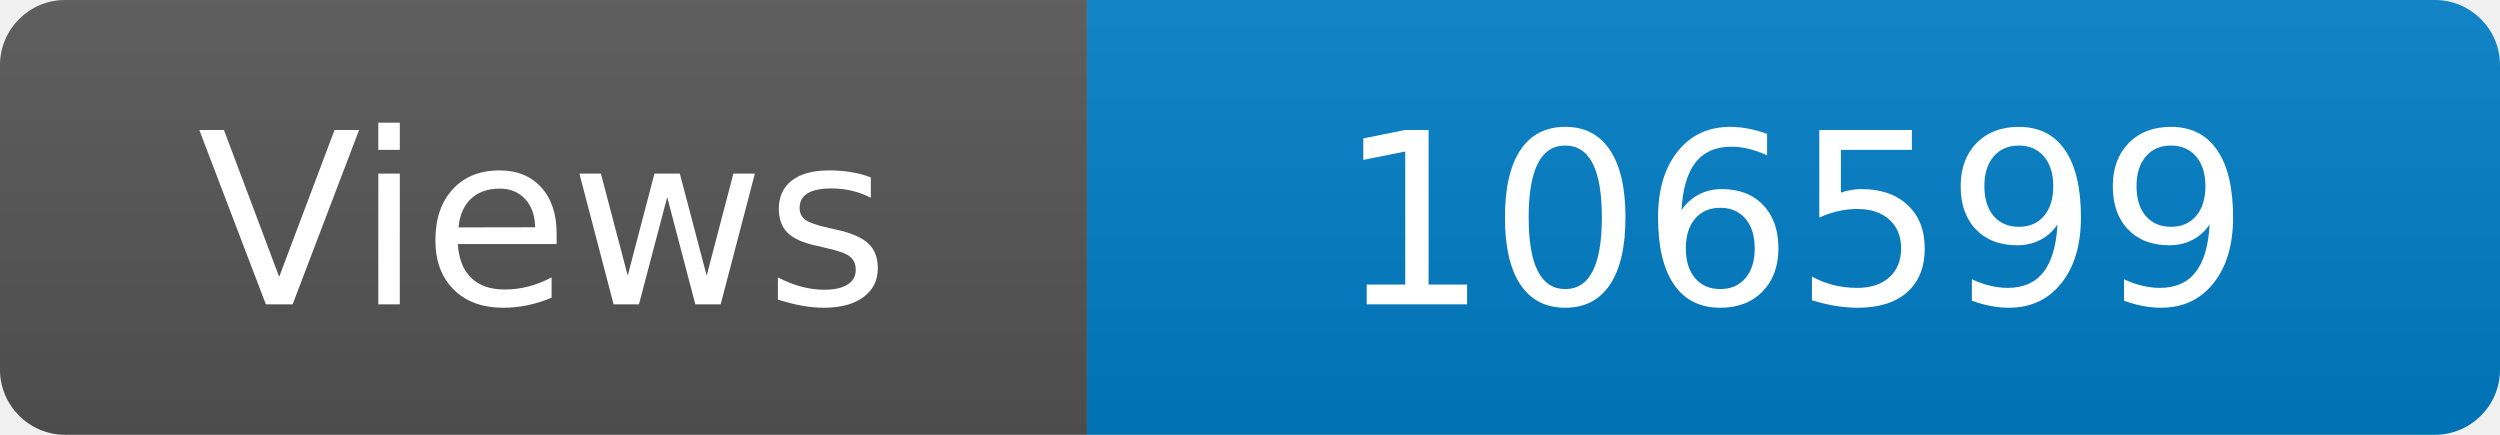
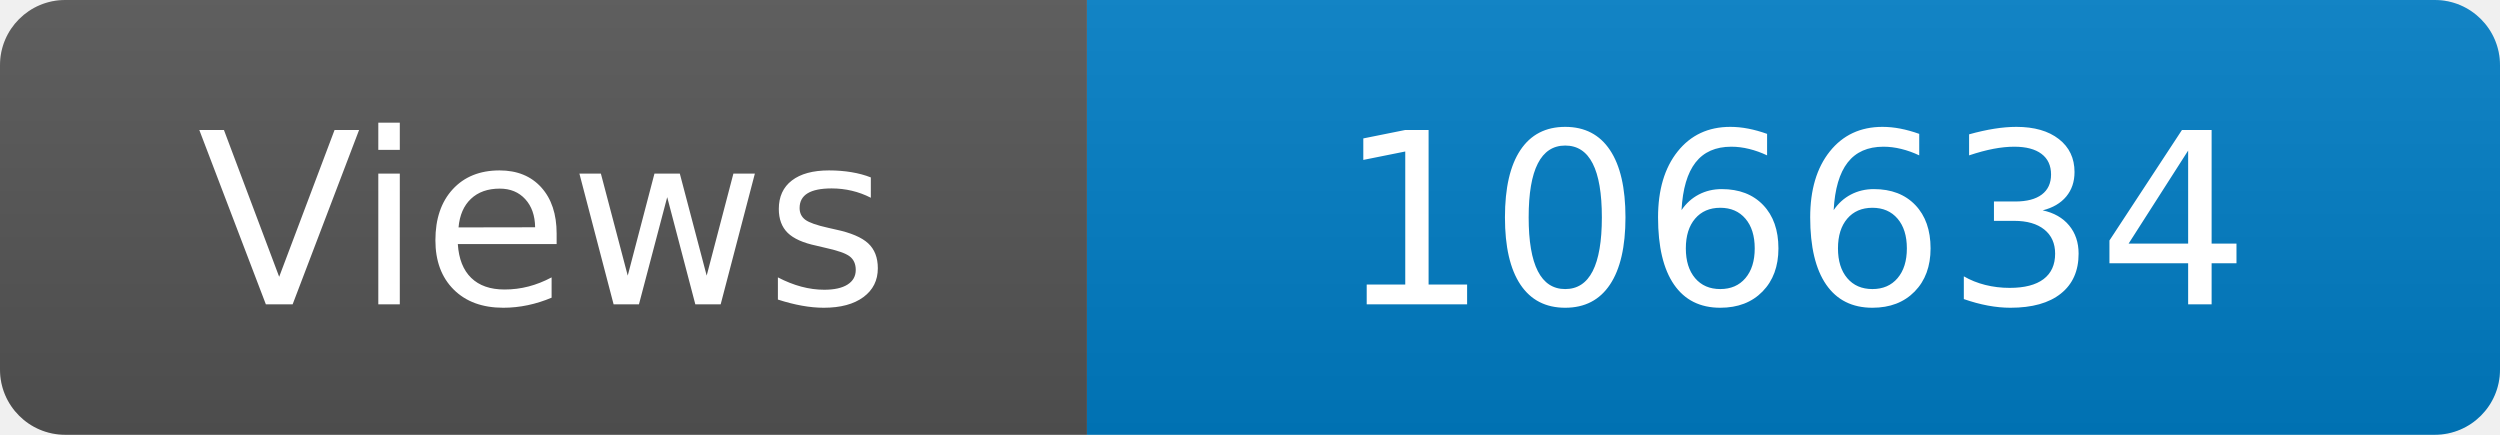
<svg xmlns="http://www.w3.org/2000/svg" width="115" height="20" role="img" aria-label="Maintained?: yes">
  <linearGradient id="s" x2="0" y2="100%">
    <stop offset="0" stop-color="#bbb" stop-opacity=".1" />
    <stop offset="1" stop-opacity=".1" />
  </linearGradient>
  <clipPath id="r">
    <rect width="115" height="20" rx="3" fill="#fff" />
  </clipPath>
  <g clip-path="url(#r)">
    <rect width="50" height="20" fill="#555" />
    <rect x="50" width="160" height="20" fill="#007ec6" />
    <rect width="115" height="20" fill="url(#s)" />
  </g>
  <g fill="#fff" text-anchor="middle" font-family="Verdana,Geneva,DejaVu Sans,sans-serif" font-size="110">
    <text x="250" y="140" transform="scale(.1)" fill="#fff">Views</text>
-     <text x="825" y="140" transform="scale(.1)" fill="#fff">106599</text>
+     <text x="825" y="140" transform="scale(.1)" fill="#fff">106634</text>
  </g>
</svg>
